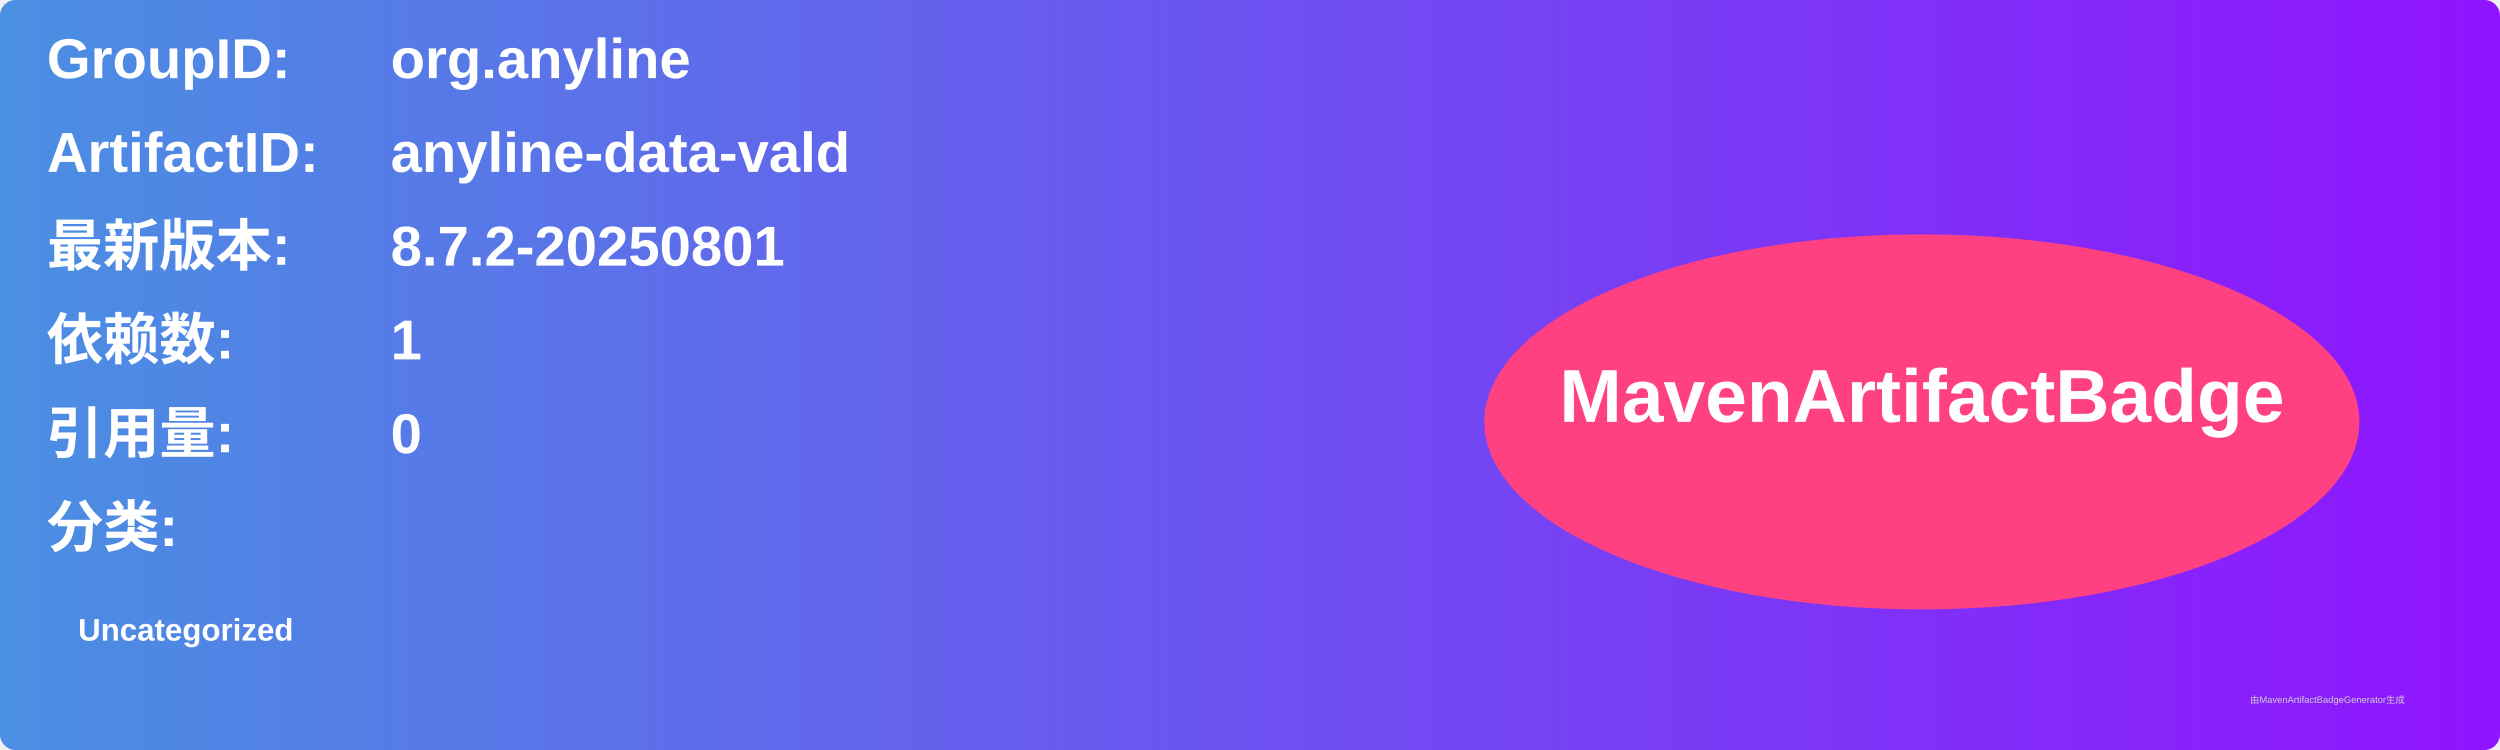
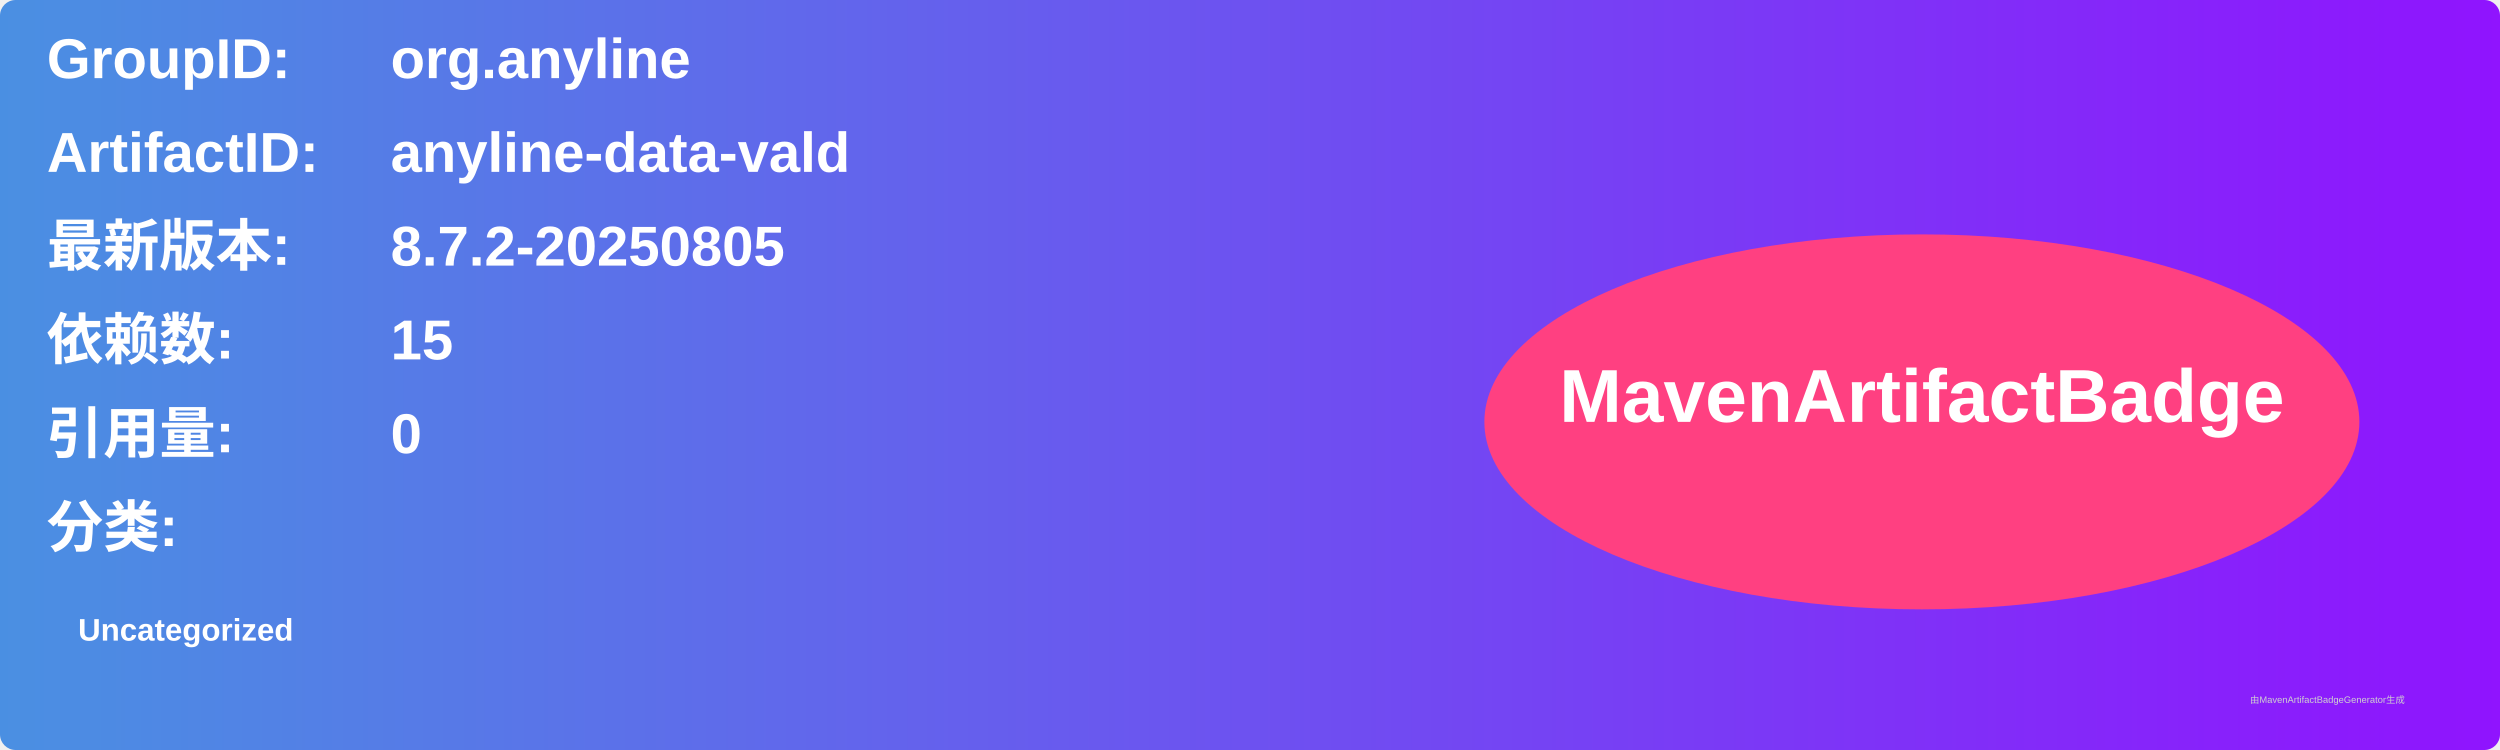
<svg xmlns="http://www.w3.org/2000/svg" width="800" height="240" viewBox="0 0 800 240">
  <linearGradient id="grad" x1="0%" y1="0%" x2="100%" y2="0%">
    <stop offset="0%" stop-color="#4a90e2" />
    <stop offset="100%" stop-color="#9013fe" />
  </linearGradient>
  <rect width="100%" height="100%" rx="5" ry="5" fill="url(#grad)" />
  <g transform="translate(15, 15)">
    <text x="0" y="10" font-family="Arial" font-size="18" fill="white" font-weight="bold" width="260">GroupID:</text>
    <text x="110" y="10" font-family="Arial" font-size="18" fill="white" font-weight="bold" width="460">org.anyline</text>
    <text x="0" y="40" font-family="Arial" font-size="18" fill="white" font-weight="bold" width="260">ArtifactID:</text>
    <text x="110" y="40" font-family="Arial" font-size="18" fill="white" font-weight="bold" width="460">anyline-data-vald</text>
    <text x="0" y="70" font-family="Arial" font-size="18" fill="white" font-weight="bold">最新版本:</text>
    <text x="110" y="70" font-family="Arial" font-size="18" fill="white" font-weight="bold">
-       <tspan font-weight="bold">8.7.2-20250801</tspan>
+       <tspan font-weight="bold">8.7.2-20250805</tspan>
    </text>
    <text x="0" y="100" font-family="Arial" font-size="18" fill="white" font-weight="bold">依赖数: </text>
    <text x="110" y="100" font-family="Arial" font-size="18" fill="white">
-       <tspan font-weight="bold">1</tspan>
+       <tspan font-weight="bold">15</tspan>
    </text>
    <text x="0" y="130" font-family="Arial" font-size="18" fill="white" font-weight="bold">引用量: </text>
    <text x="110" y="130" font-family="Arial" font-size="18" fill="white">
      <tspan font-weight="bold">0</tspan>
    </text>
    <text x="0" y="160" font-family="Arial" font-size="18" fill="white" font-weight="bold">分类:</text>
    <text x="10" y="190" font-family="Arial" font-size="10" fill="white">
      <tspan font-weight="bold">Uncategorized</tspan>
    </text>
    <ellipse cx="600" cy="120" rx="140" ry="60" fill="#ff4081" />
    <text x="600" y="120" text-anchor="middle" font-family="Arial" font-size="24" fill="white" font-weight="bold">MavenArtifactBadge</text>
  </g>
  <text x="720" y="225" font-family="Arial" font-size="3" fill="#d0d0d0">由MavenArtifactBadgeGenerator生成</text>
</svg>
